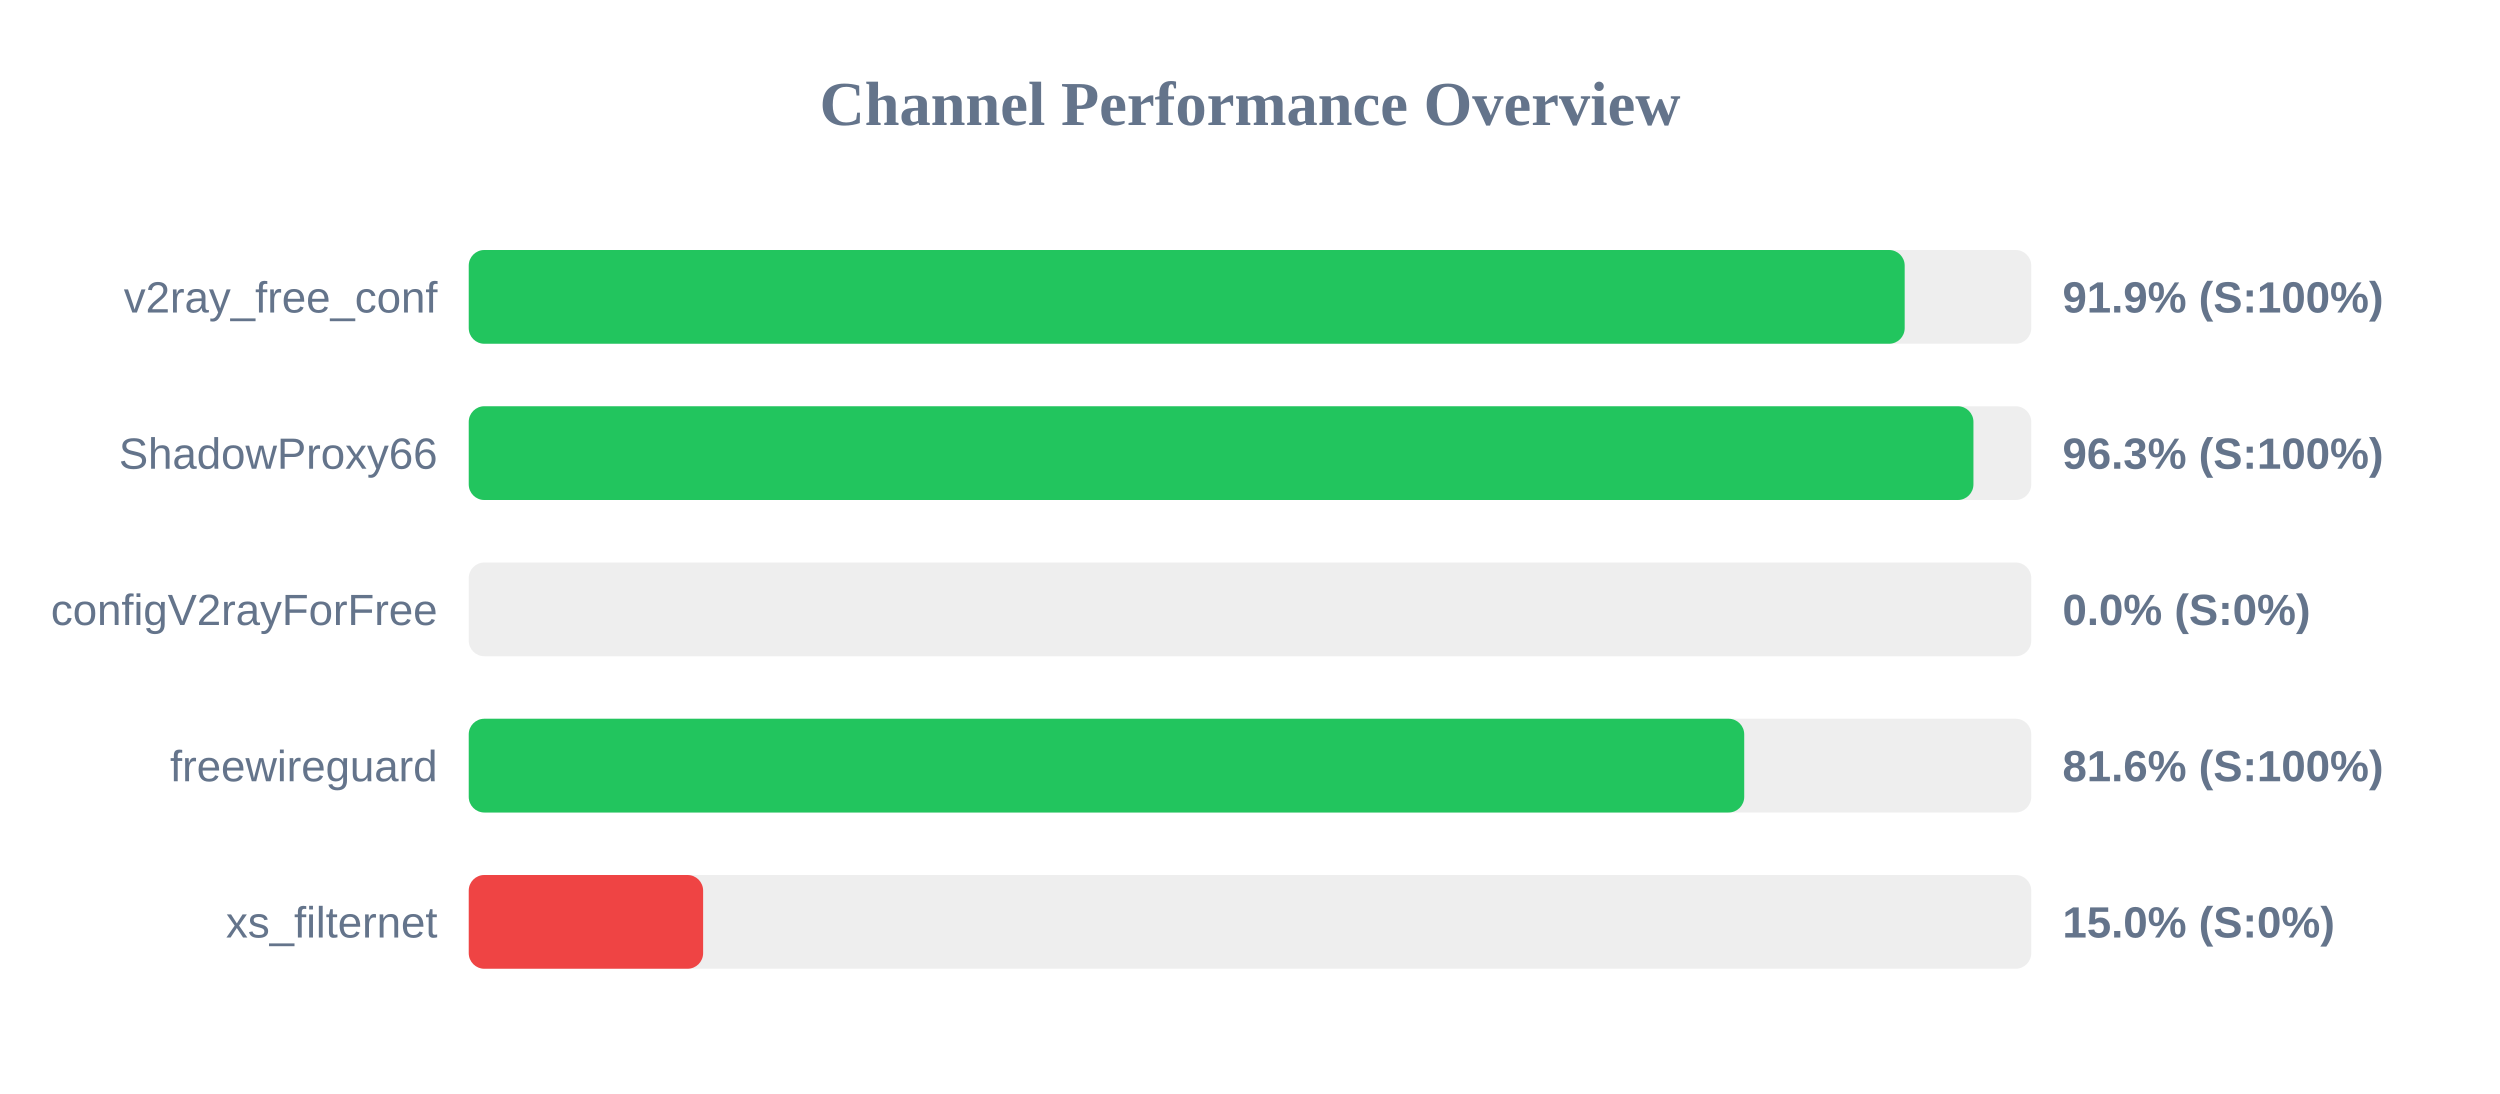
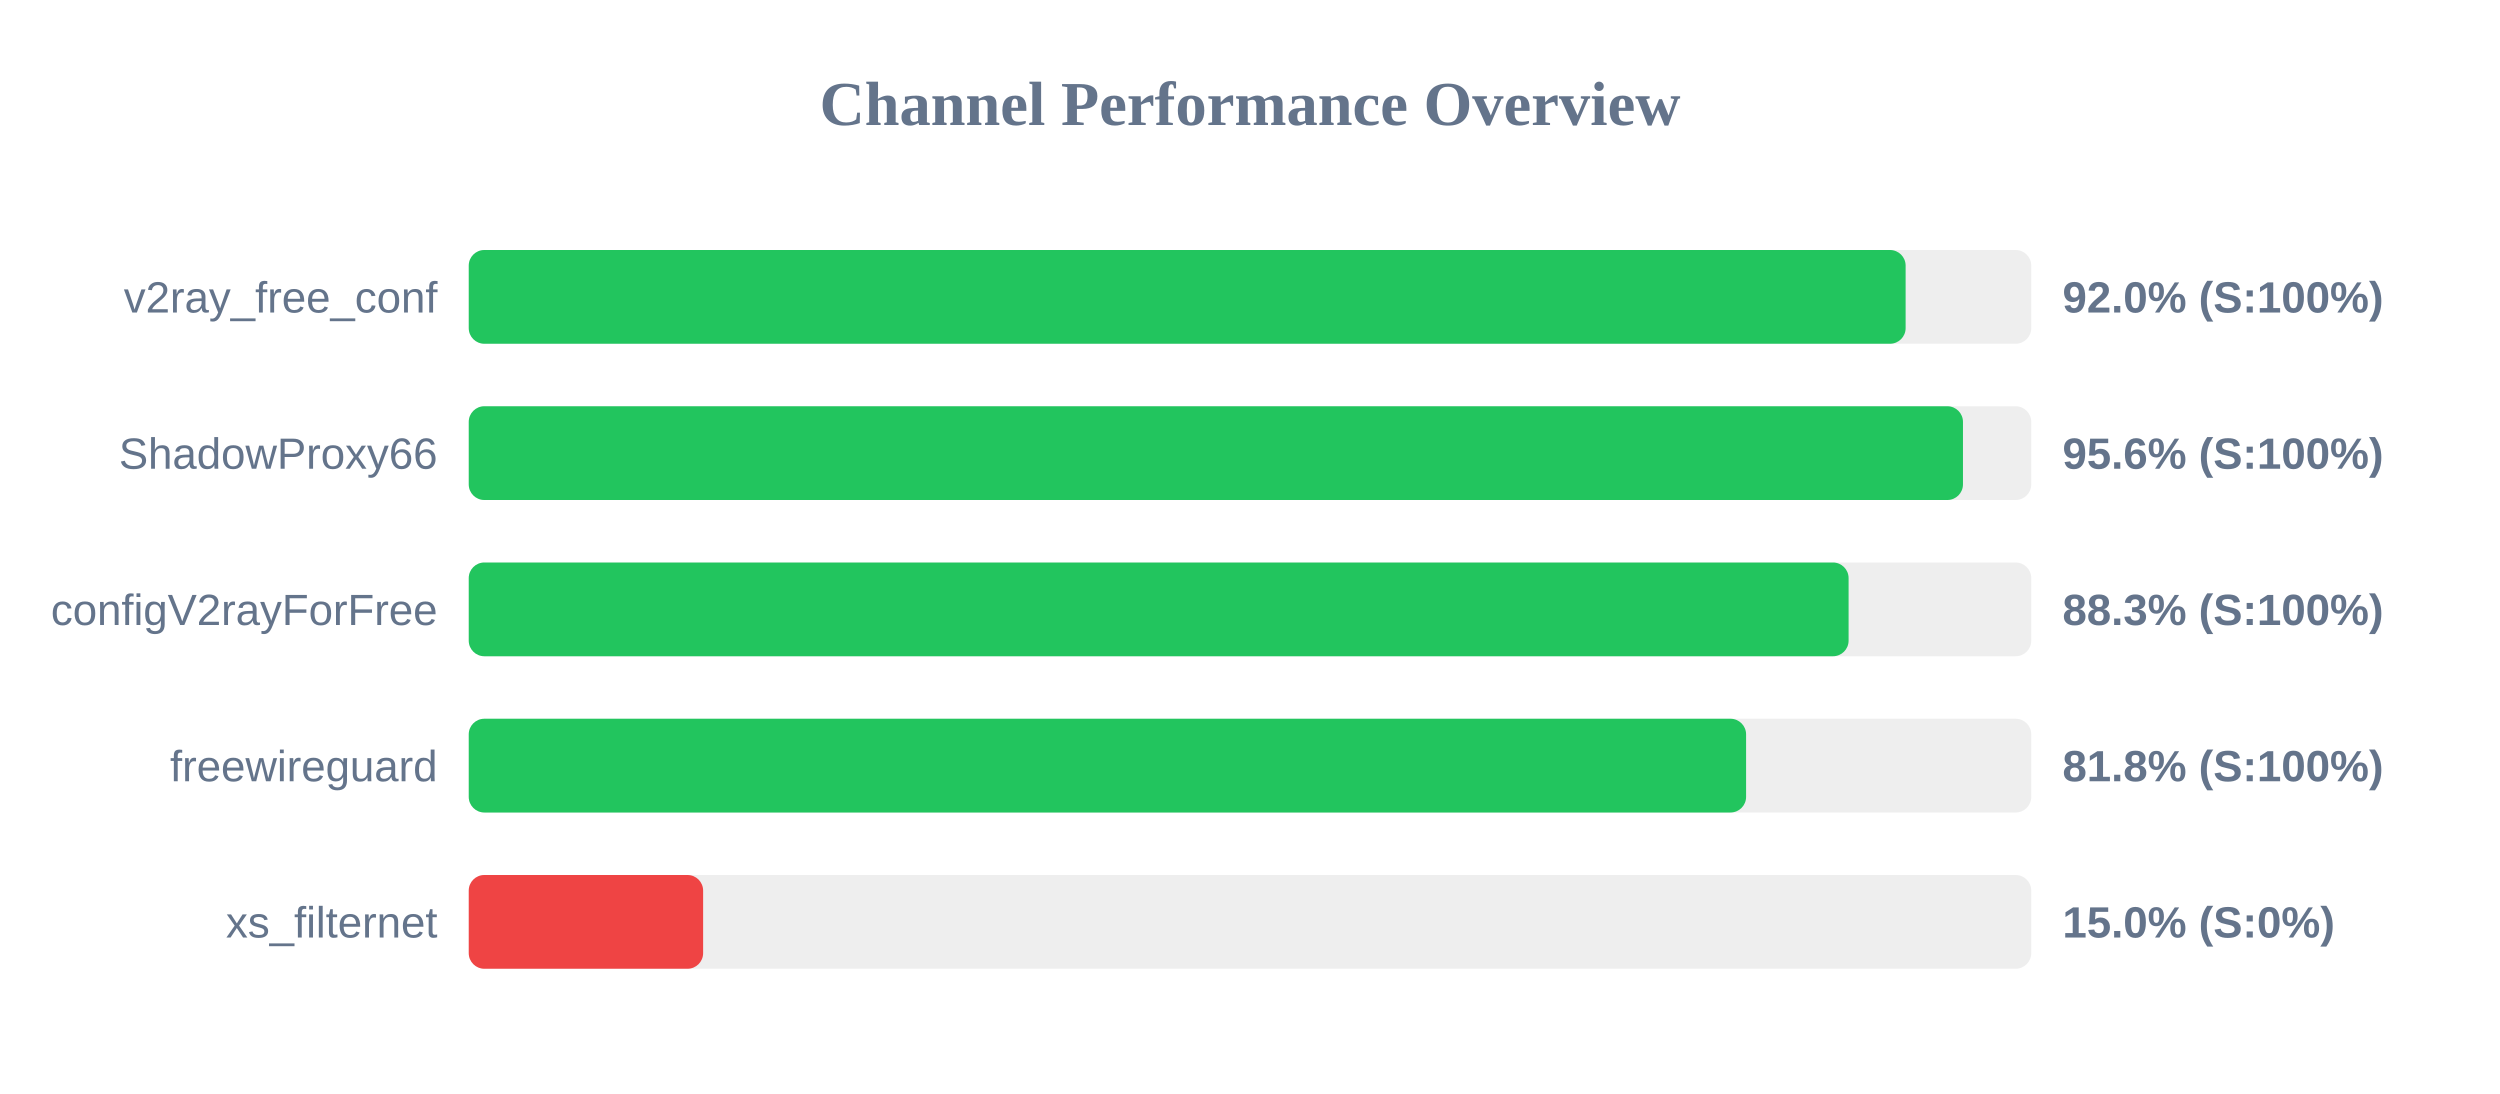
<svg xmlns="http://www.w3.org/2000/svg" width="800" height="350" version="1.1">
  <style>
        .row { font: 14px Arial; fill: #64748b; }
        .score { font: bold 14px Arial; fill: #64748b; }
    </style>
  <text x="400" y="40" text-anchor="middle" font-size="20px" font-weight="bold" fill="#64748b">Channel Performance Overview</text>
  <rect x="150" y="80" width="500" height="30" fill="#eee" rx="5" />
-   <rect x="150" y="80" width="459.5" height="30" fill="#22c55e" rx="5" />
+   <rect x="150" y="80" width="459.8" height="30" fill="#22c55e" rx="5" />
  <text x="140" y="100" text-anchor="end" class="row">v2ray_free_conf</text>
-   <text x="660" y="100" text-anchor="start" class="score">91.9% (S:100%)</text>
+   <text x="660" y="100" text-anchor="start" class="score">92.0% (S:100%)</text>
  <rect x="150" y="130" width="500" height="30" fill="#eee" rx="5" />
-   <rect x="150" y="130" width="481.5" height="30" fill="#22c55e" rx="5" />
+   <rect x="150" y="130" width="478.15" height="30" fill="#22c55e" rx="5" />
  <text x="140" y="150" text-anchor="end" class="row">ShadowProxy66</text>
-   <text x="660" y="150" text-anchor="start" class="score">96.3% (S:100%)</text>
+   <text x="660" y="150" text-anchor="start" class="score">95.6% (S:100%)</text>
  <rect x="150" y="180" width="500" height="30" fill="#eee" rx="5" />
-   <rect x="150" y="180" width="0.0" height="30" fill="#ef4444" rx="5" />
+   <rect x="150" y="180" width="441.55" height="30" fill="#22c55e" rx="5" />
  <text x="140" y="200" text-anchor="end" class="row">configV2rayForFree</text>
-   <text x="660" y="200" text-anchor="start" class="score">0.0% (S:0%)</text>
+   <text x="660" y="200" text-anchor="start" class="score">88.3% (S:100%)</text>
  <rect x="150" y="230" width="500" height="30" fill="#eee" rx="5" />
-   <rect x="150" y="230" width="408.15" height="30" fill="#22c55e" rx="5" />
+   <rect x="150" y="230" width="408.75" height="30" fill="#22c55e" rx="5" />
  <text x="140" y="250" text-anchor="end" class="row">freewireguard</text>
-   <text x="660" y="250" text-anchor="start" class="score">81.6% (S:100%)</text>
+   <text x="660" y="250" text-anchor="start" class="score">81.8% (S:100%)</text>
  <rect x="150" y="280" width="500" height="30" fill="#eee" rx="5" />
  <rect x="150" y="280" width="75.0" height="30" fill="#ef4444" rx="5" />
  <text x="140" y="300" text-anchor="end" class="row">xs_filternet</text>
  <text x="660" y="300" text-anchor="start" class="score">15.0% (S:0%)</text>
</svg>
